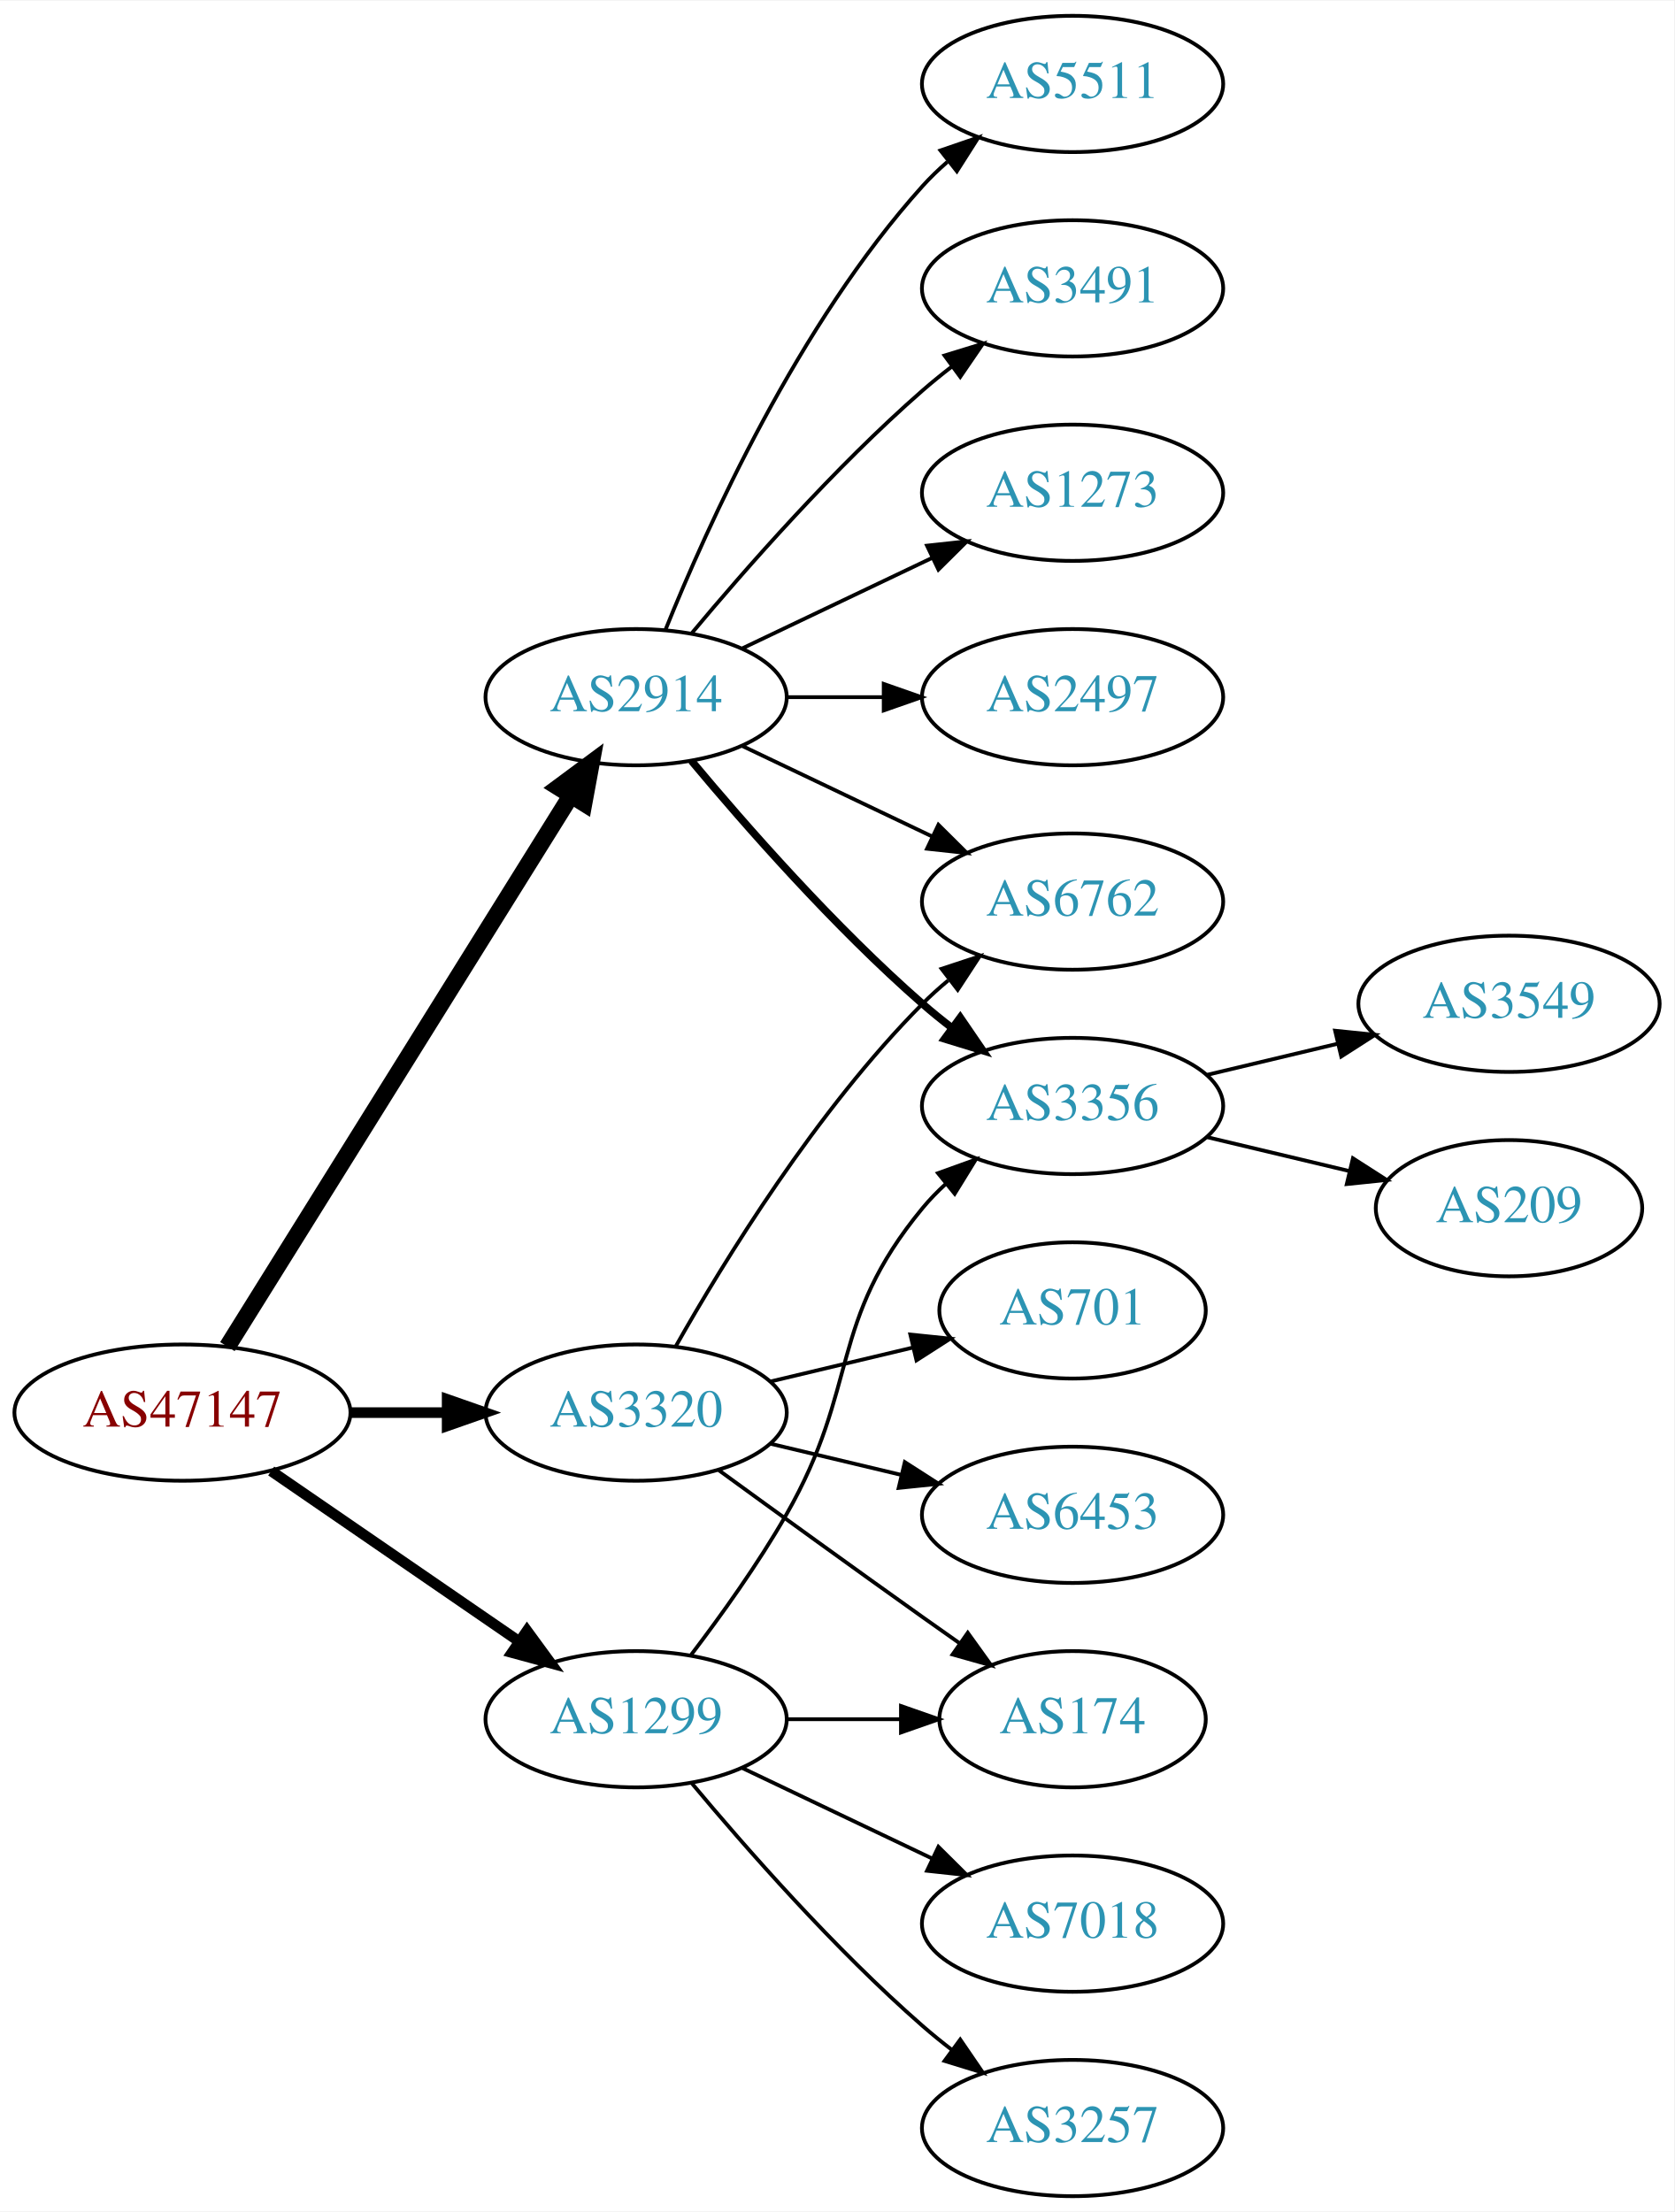
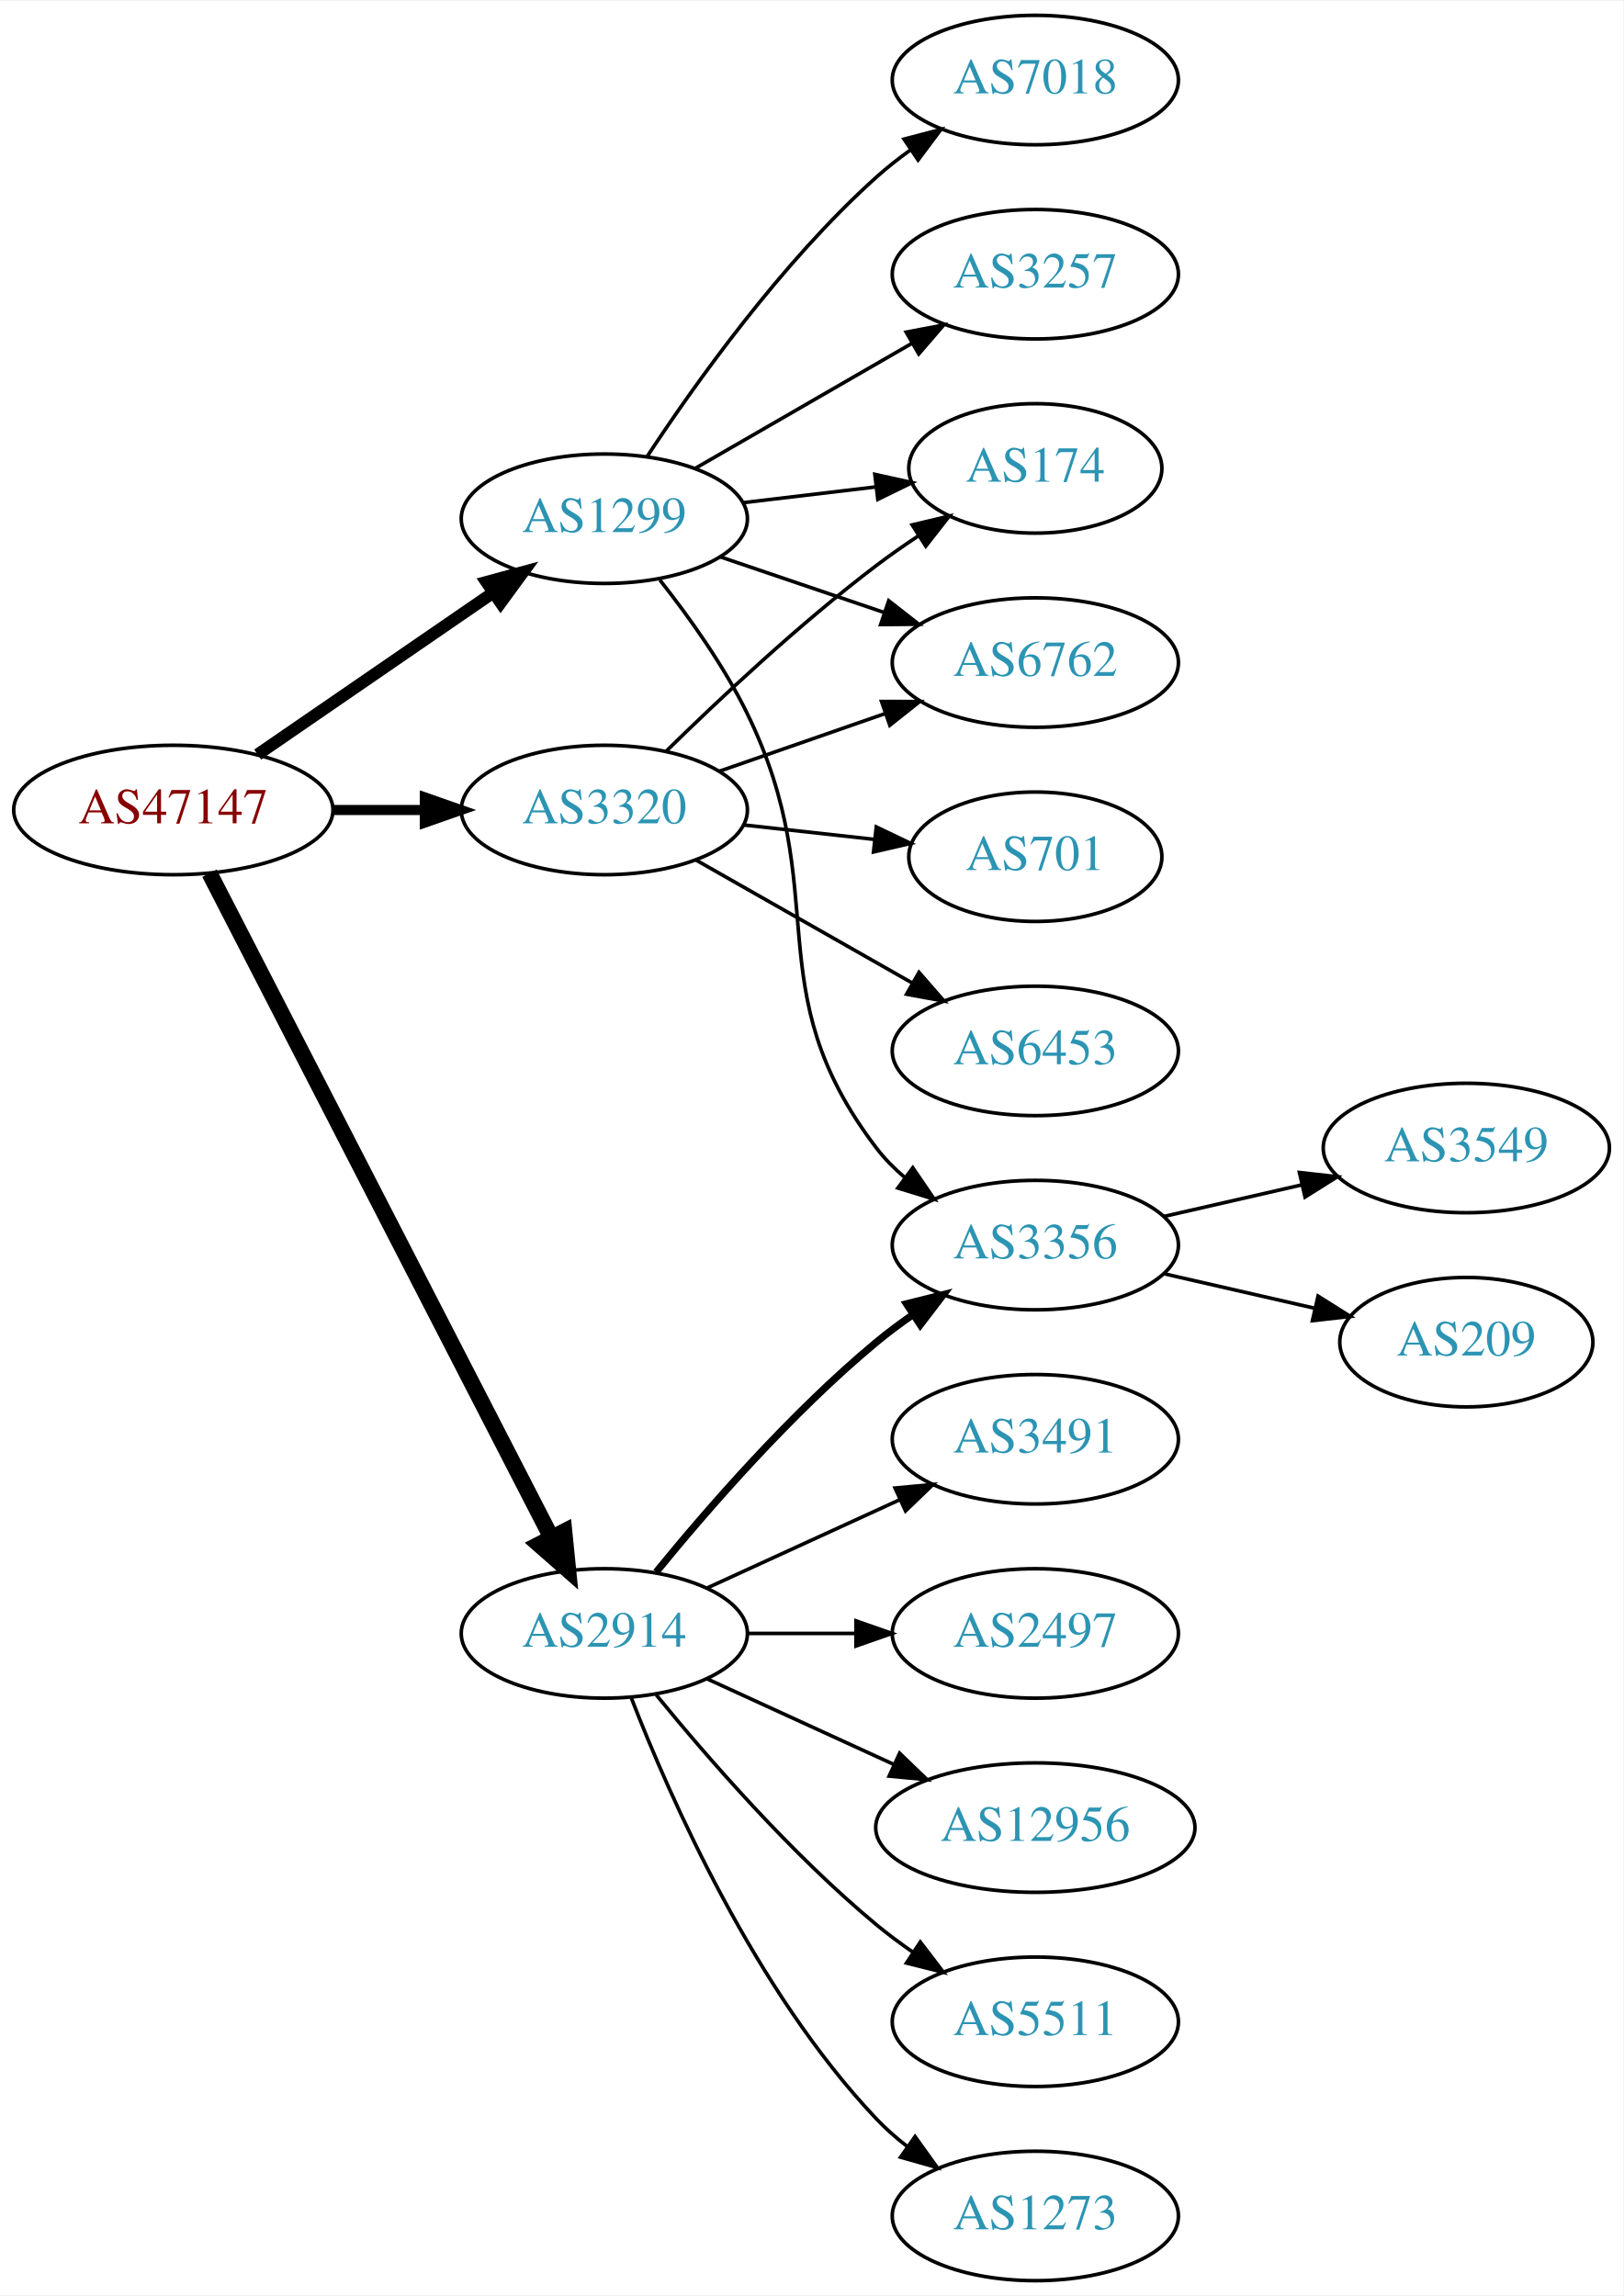
- <svg xmlns="http://www.w3.org/2000/svg" xmlns:xlink="http://www.w3.org/1999/xlink" width="442pt" height="584pt" viewBox="0.00 0.00 442.27 584.00">
-   <g id="graph0" class="graph" transform="scale(1 1) rotate(0) translate(4 580)">
-     <polygon fill="white" stroke="none" points="-4,4 -4,-580 438.271,-580 438.271,4 -4,4" />
+ <svg xmlns="http://www.w3.org/2000/svg" xmlns:xlink="http://www.w3.org/1999/xlink" width="451pt" height="638pt" viewBox="0.00 0.00 451.37 638.00">
+   <g id="graph0" class="graph" transform="scale(1 1) rotate(0) translate(4 634)">
+     <polygon fill="white" stroke="none" points="-4,4 -4,-634 447.37,-634 447.37,4 -4,4" />
    <g id="node1" class="node">
      <g id="a_node1">
        <a xlink:href="/asn/47147" xlink:title="AS47147 ~ ANEXIA Internetdienstleistungs GmbH [AT]">
-           <ellipse fill="#ffffff" stroke="black" cx="44.196" cy="-207" rx="44.393" ry="18" />
-           <text text-anchor="middle" x="44.196" y="-203.3" font-family="Times,serif" font-size="14.00" fill="#880000">AS47147</text>
+           <ellipse fill="#ffffff" stroke="black" cx="44.196" cy="-409" rx="44.393" ry="18" />
+           <text text-anchor="middle" x="44.196" y="-405.3" font-family="Times,serif" font-size="14.00" fill="#880000">AS47147</text>
        </a>
      </g>
    </g>
    <g id="node2" class="node">
      <g id="a_node2">
        <a xlink:href="/asn/1299" xlink:title="AS1299 ~ Telia Carrier [EU]">
-           <ellipse fill="#ffffff" stroke="black" cx="164.039" cy="-126" rx="39.794" ry="18" />
-           <text text-anchor="middle" x="164.039" y="-122.3" font-family="Times,serif" font-size="14.00" fill="#2c94b3">AS1299</text>
+           <ellipse fill="#ffffff" stroke="black" cx="164.039" cy="-490" rx="39.794" ry="18" />
+           <text text-anchor="middle" x="164.039" y="-486.3" font-family="Times,serif" font-size="14.00" fill="#2c94b3">AS1299</text>
        </a>
      </g>
    </g>
    <g id="edge1" class="edge">
-       <path fill="none" stroke="black" stroke-width="2.812" d="M67.639,-191.574C86.22,-178.802 112.781,-160.545 133.161,-146.537" />
-       <polygon fill="black" stroke="black" stroke-width="2.812" points="135.216,-149.371 141.475,-140.822 131.251,-143.602 135.216,-149.371" />
+       <path fill="none" stroke="black" stroke-width="3.375" d="M67.639,-424.426C86.22,-437.198 112.781,-455.455 133.161,-469.463" />
+       <polygon fill="black" stroke="black" stroke-width="3.375" points="131.251,-472.398 141.475,-475.178 135.216,-466.629 131.251,-472.398" />
    </g>
    <g id="node3" class="node">
      <g id="a_node3">
        <a xlink:href="/asn/2914" xlink:title="AS2914 ~ NTT America, Inc. [US]">
-           <ellipse fill="#ffffff" stroke="black" cx="164.039" cy="-396" rx="39.794" ry="18" />
-           <text text-anchor="middle" x="164.039" y="-392.3" font-family="Times,serif" font-size="14.00" fill="#2c94b3">AS2914</text>
+           <ellipse fill="#ffffff" stroke="black" cx="164.039" cy="-180" rx="39.794" ry="18" />
+           <text text-anchor="middle" x="164.039" y="-176.3" font-family="Times,serif" font-size="14.00" fill="#2c94b3">AS2914</text>
        </a>
      </g>
    </g>
    <g id="edge2" class="edge">
-       <path fill="none" stroke="black" stroke-width="4.5" d="M56.071,-224.442C76.855,-257.775 122.315,-330.686 146.744,-369.866" />
-       <polygon fill="black" stroke="black" stroke-width="4.5" points="143.558,-372.198 152.19,-378.6 150.24,-368.031 143.558,-372.198" />
+       <path fill="none" stroke="black" stroke-width="4.5" d="M54.247,-391.411C74.769,-351.532 124.936,-254.043 149.305,-206.687" />
+       <polygon fill="black" stroke="black" stroke-width="4.5" points="152.882,-208.342 153.957,-197.649 145.88,-204.739 152.882,-208.342" />
    </g>
    <g id="node4" class="node">
      <g id="a_node4">
        <a xlink:href="/asn/3320" xlink:title="AS3320 ~ DTAG [DE]">
-           <ellipse fill="#ffffff" stroke="black" cx="164.039" cy="-207" rx="39.794" ry="18" />
-           <text text-anchor="middle" x="164.039" y="-203.3" font-family="Times,serif" font-size="14.00" fill="#2c94b3">AS3320</text>
+           <ellipse fill="#ffffff" stroke="black" cx="164.039" cy="-409" rx="39.794" ry="18" />
+           <text text-anchor="middle" x="164.039" y="-405.3" font-family="Times,serif" font-size="14.00" fill="#2c94b3">AS3320</text>
        </a>
      </g>
    </g>
    <g id="edge3" class="edge">
-       <path fill="none" stroke="black" stroke-width="2.812" d="M88.407,-207C96.72,-207 105.482,-207 113.965,-207" />
-       <polygon fill="black" stroke="black" stroke-width="2.812" points="114.123,-210.5 124.123,-207 114.123,-203.5 114.123,-210.5" />
+       <path fill="none" stroke="black" stroke-width="2.812" d="M88.407,-409C96.72,-409 105.482,-409 113.965,-409" />
+       <polygon fill="black" stroke="black" stroke-width="2.812" points="114.123,-412.5 124.123,-409 114.123,-405.5 114.123,-412.5" />
    </g>
    <g id="node5" class="node">
      <g id="a_node5">
-         <a xlink:href="/asn/174" xlink:title="AS174 ~ Cogent Communications [US]">
-           <ellipse fill="#ffffff" stroke="black" cx="279.332" cy="-126" rx="35.194" ry="18" />
-           <text text-anchor="middle" x="279.332" y="-122.3" font-family="Times,serif" font-size="14.00" fill="#2c94b3">AS174</text>
+         <a xlink:href="/asn/7018" xlink:title="AS7018 ~ AT&amp;T Services, Inc. [US]">
+           <ellipse fill="#ffffff" stroke="black" cx="283.881" cy="-612" rx="39.794" ry="18" />
+           <text text-anchor="middle" x="283.881" y="-608.3" font-family="Times,serif" font-size="14.00" fill="#2c94b3">AS7018</text>
        </a>
      </g>
    </g>
    <g id="edge4" class="edge">
-       <path fill="none" stroke="black" d="M203.711,-126C213.416,-126 223.907,-126 233.87,-126" />
-       <polygon fill="black" stroke="black" points="234.006,-129.5 244.006,-126 234.006,-122.5 234.006,-129.5" />
+       <path fill="none" stroke="black" d="M175.904,-507.252C189.227,-527.5 213.311,-561.315 239.685,-585 242.636,-587.65 245.878,-590.2 249.22,-592.604" />
+       <polygon fill="black" stroke="black" points="247.368,-595.576 257.62,-598.251 251.274,-589.767 247.368,-595.576" />
    </g>
    <g id="node6" class="node">
      <g id="a_node6">
-         <a xlink:href="/asn/3257" xlink:title="AS3257 ~ GTT [DE]">
-           <ellipse fill="#ffffff" stroke="black" cx="279.332" cy="-18" rx="39.794" ry="18" />
-           <text text-anchor="middle" x="279.332" y="-14.3" font-family="Times,serif" font-size="14.00" fill="#2c94b3">AS3257</text>
+         <a xlink:href="/asn/174" xlink:title="AS174 ~ Cogent Communications [US]">
+           <ellipse fill="#ffffff" stroke="black" cx="283.881" cy="-504" rx="35.194" ry="18" />
+           <text text-anchor="middle" x="283.881" y="-500.3" font-family="Times,serif" font-size="14.00" fill="#2c94b3">AS174</text>
        </a>
      </g>
    </g>
    <g id="edge5" class="edge">
-       <path fill="none" stroke="black" d="M178.669,-109.183C192.951,-92.071 216.498,-65.255 239.685,-45 242.151,-42.846 244.789,-40.706 247.487,-38.628" />
-       <polygon fill="black" stroke="black" points="249.66,-41.375 255.641,-32.63 245.512,-35.736 249.66,-41.375" />
+       <path fill="none" stroke="black" d="M202.649,-494.468C214.319,-495.855 227.277,-497.394 239.317,-498.824" />
+       <polygon fill="black" stroke="black" points="239.261,-502.342 249.604,-500.047 240.087,-495.391 239.261,-502.342" />
    </g>
    <g id="node7" class="node">
      <g id="a_node7">
-         <a xlink:href="/asn/3356" xlink:title="AS3356 ~ Level 3 Parent, LLC [US]">
-           <ellipse fill="#ffffff" stroke="black" cx="279.332" cy="-288" rx="39.794" ry="18" />
-           <text text-anchor="middle" x="279.332" y="-284.3" font-family="Times,serif" font-size="14.00" fill="#2c94b3">AS3356</text>
+         <a xlink:href="/asn/3257" xlink:title="AS3257 ~ GTT [DE]">
+           <ellipse fill="#ffffff" stroke="black" cx="283.881" cy="-558" rx="39.794" ry="18" />
+           <text text-anchor="middle" x="283.881" y="-554.3" font-family="Times,serif" font-size="14.00" fill="#2c94b3">AS3257</text>
        </a>
      </g>
    </g>
    <g id="edge6" class="edge">
-       <path fill="none" stroke="black" d="M178.5,-142.913C186.393,-153.27 196.242,-166.992 203.685,-180 223.25,-214.194 214.621,-230.606 239.685,-261 241.54,-263.25 243.627,-265.396 245.846,-267.424" />
-       <polygon fill="black" stroke="black" points="243.782,-270.256 253.751,-273.844 248.195,-264.823 243.782,-270.256" />
+       <path fill="none" stroke="black" d="M189.17,-503.925C206.609,-513.988 230.383,-527.707 249.621,-538.808" />
+       <polygon fill="black" stroke="black" points="247.966,-541.893 258.377,-543.86 251.465,-535.83 247.966,-541.893" />
    </g>
    <g id="node8" class="node">
      <g id="a_node8">
-         <a xlink:href="/asn/7018" xlink:title="AS7018 ~ AT&amp;T Services, Inc. [US]">
-           <ellipse fill="#ffffff" stroke="black" cx="279.332" cy="-72" rx="39.794" ry="18" />
-           <text text-anchor="middle" x="279.332" y="-68.3" font-family="Times,serif" font-size="14.00" fill="#2c94b3">AS7018</text>
+         <a xlink:href="/asn/3356" xlink:title="AS3356 ~ Level 3 Parent, LLC [US]">
+           <ellipse fill="#ffffff" stroke="black" cx="283.881" cy="-288" rx="39.794" ry="18" />
+           <text text-anchor="middle" x="283.881" y="-284.3" font-family="Times,serif" font-size="14.00" fill="#2c94b3">AS3356</text>
        </a>
      </g>
    </g>
    <g id="edge7" class="edge">
-       <path fill="none" stroke="black" d="M192.175,-113.066C207.169,-105.919 225.99,-96.948 242.213,-89.215" />
-       <polygon fill="black" stroke="black" points="243.895,-92.291 251.417,-84.829 240.884,-85.972 243.895,-92.291" />
+       <path fill="none" stroke="black" d="M179.496,-472.941C187.536,-462.754 197.198,-449.254 203.685,-436 228.351,-385.605 205.7,-359.644 239.685,-315 241.962,-312.009 244.673,-309.268 247.612,-306.774" />
+       <polygon fill="black" stroke="black" points="249.806,-309.505 255.78,-300.755 245.654,-303.87 249.806,-309.505" />
+     </g>
+     <g id="node9" class="node">
+       <g id="a_node9">
+         <a xlink:href="/asn/6762" xlink:title="AS6762 ~ TELECOM ITALIA SPARKLE S.p.A. [IT]">
+           <ellipse fill="#ffffff" stroke="black" cx="283.881" cy="-450" rx="39.794" ry="18" />
+           <text text-anchor="middle" x="283.881" y="-446.3" font-family="Times,serif" font-size="14.00" fill="#2c94b3">AS6762</text>
+         </a>
+       </g>
+     </g>
+     <g id="edge8" class="edge">
+       <path fill="none" stroke="black" d="M196.309,-479.386C210.292,-474.639 226.963,-468.981 241.925,-463.902" />
+       <polygon fill="black" stroke="black" points="243.12,-467.192 251.465,-460.664 240.87,-460.564 243.12,-467.192" />
+     </g>
+     <g id="edge12" class="edge">
+       <path fill="none" stroke="black" stroke-width="2" d="M178.458,-197.065C192.572,-214.375 215.987,-241.345 239.685,-261 242.901,-263.668 246.402,-266.27 249.972,-268.741" />
+       <polygon fill="black" stroke="black" stroke-width="2" points="248.05,-271.666 258.329,-274.236 251.896,-265.817 248.05,-271.666" />
+     </g>
+     <g id="node12" class="node">
+       <g id="a_node12">
+         <a xlink:href="/asn/2497" xlink:title="AS2497 ~ Internet Initiative Japan Inc. [JP]">
+           <ellipse fill="#ffffff" stroke="black" cx="283.881" cy="-180" rx="39.794" ry="18" />
+           <text text-anchor="middle" x="283.881" y="-176.3" font-family="Times,serif" font-size="14.00" fill="#2c94b3">AS2497</text>
+         </a>
+       </g>
+     </g>
+     <g id="edge11" class="edge">
+       <path fill="none" stroke="black" d="M203.951,-180C213.505,-180 223.854,-180 233.817,-180" />
+       <polygon fill="black" stroke="black" points="234.009,-183.5 244.009,-180 234.009,-176.5 234.009,-183.5" />
+     </g>
+     <g id="node13" class="node">
+       <g id="a_node13">
+         <a xlink:href="/asn/12956" xlink:title="AS12956 ~ TELXIUS [ES]">
+           <ellipse fill="#ffffff" stroke="black" cx="283.881" cy="-126" rx="44.393" ry="18" />
+           <text text-anchor="middle" x="283.881" y="-122.3" font-family="Times,serif" font-size="14.00" fill="#2c94b3">AS12956</text>
+         </a>
+       </g>
+     </g>
+     <g id="edge13" class="edge">
+       <path fill="none" stroke="black" d="M192.667,-167.339C208.165,-160.238 227.732,-151.272 244.678,-143.506" />
+       <polygon fill="black" stroke="black" points="246.148,-146.683 253.781,-139.335 243.232,-140.319 246.148,-146.683" />
+     </g>
+     <g id="node14" class="node">
+       <g id="a_node14">
+         <a xlink:href="/asn/5511" xlink:title="AS5511 ~ Orange S.A. [FR]">
+           <ellipse fill="#ffffff" stroke="black" cx="283.881" cy="-72" rx="39.794" ry="18" />
+           <text text-anchor="middle" x="283.881" y="-68.3" font-family="Times,serif" font-size="14.00" fill="#2c94b3">AS5511</text>
+         </a>
+       </g>
    </g>
    <g id="edge14" class="edge">
-       <path fill="none" stroke="black" stroke-width="2" d="M178.669,-379.183C192.951,-362.071 216.498,-335.255 239.685,-315 242.151,-312.846 244.789,-310.706 247.487,-308.628" />
-       <polygon fill="black" stroke="black" stroke-width="2" points="249.66,-311.375 255.641,-302.63 245.512,-305.736 249.66,-311.375" />
+       <path fill="none" stroke="black" d="M178.458,-162.935C192.572,-145.625 215.987,-118.655 239.685,-99 242.901,-96.332 246.402,-93.73 249.972,-91.259" />
+       <polygon fill="black" stroke="black" points="251.896,-94.183 258.329,-85.764 248.05,-88.334 251.896,-94.183" />
+     </g>
+     <g id="node15" class="node">
+       <g id="a_node15">
+         <a xlink:href="/asn/1273" xlink:title="AS1273 ~ Vodafone Group PLC [EU]">
+           <ellipse fill="#ffffff" stroke="black" cx="283.881" cy="-18" rx="39.794" ry="18" />
+           <text text-anchor="middle" x="283.881" y="-14.3" font-family="Times,serif" font-size="14.00" fill="#2c94b3">AS1273</text>
+         </a>
+       </g>
+     </g>
+     <g id="edge15" class="edge">
+       <path fill="none" stroke="black" d="M171.562,-162.006C182.312,-134.272 205.969,-80.571 239.685,-45 242.271,-42.272 245.188,-39.706 248.257,-37.323" />
+       <polygon fill="black" stroke="black" points="250.435,-40.069 256.605,-31.457 246.411,-34.342 250.435,-40.069" />
+     </g>
+     <g id="node16" class="node">
+       <g id="a_node16">
+         <a xlink:href="/asn/3491" xlink:title="AS3491 ~ PCCW Global, Inc. [US]">
+           <ellipse fill="#ffffff" stroke="black" cx="283.881" cy="-234" rx="39.794" ry="18" />
+           <text text-anchor="middle" x="283.881" y="-230.3" font-family="Times,serif" font-size="14.00" fill="#2c94b3">AS3491</text>
+         </a>
+       </g>
+     </g>
+     <g id="edge16" class="edge">
+       <path fill="none" stroke="black" d="M192.667,-192.661C208.624,-199.973 228.895,-209.261 246.178,-217.181" />
+       <polygon fill="black" stroke="black" points="244.876,-220.435 255.425,-221.419 247.793,-214.071 244.876,-220.435" />
+     </g>
+     <g id="edge18" class="edge">
+       <path fill="none" stroke="black" d="M181.187,-425.296C195.824,-439.671 218.312,-460.795 239.685,-477 243.352,-479.78 247.312,-482.546 251.296,-485.187" />
+       <polygon fill="black" stroke="black" points="249.64,-488.283 259.948,-490.731 253.416,-482.389 249.64,-488.283" />
+     </g>
+     <g id="edge17" class="edge">
+       <path fill="none" stroke="black" d="M196,-419.772C210.097,-424.677 226.973,-430.548 242.087,-435.807" />
+       <polygon fill="black" stroke="black" points="241.122,-439.177 251.717,-439.157 243.423,-432.566 241.122,-439.177" />
+     </g>
+     <g id="node17" class="node">
+       <g id="a_node17">
+         <a xlink:href="/asn/701" xlink:title="AS701 ~ UUNET [US]">
+           <ellipse fill="#ffffff" stroke="black" cx="283.881" cy="-396" rx="35.194" ry="18" />
+           <text text-anchor="middle" x="283.881" y="-392.3" font-family="Times,serif" font-size="14.00" fill="#2c94b3">AS701</text>
+         </a>
+       </g>
+     </g>
+     <g id="edge19" class="edge">
+       <path fill="none" stroke="black" d="M202.649,-404.851C214.214,-403.575 227.046,-402.16 238.994,-400.841" />
+       <polygon fill="black" stroke="black" points="239.656,-404.29 249.212,-399.714 238.889,-397.332 239.656,-404.29" />
+     </g>
+     <g id="node18" class="node">
+       <g id="a_node18">
+         <a xlink:href="/asn/6453" xlink:title="AS6453 ~ TATA COMMUNICATIONS (AMERICA) INC [US]">
+           <ellipse fill="#ffffff" stroke="black" cx="283.881" cy="-342" rx="39.794" ry="18" />
+           <text text-anchor="middle" x="283.881" y="-338.3" font-family="Times,serif" font-size="14.00" fill="#2c94b3">AS6453</text>
+         </a>
+       </g>
+     </g>
+     <g id="edge20" class="edge">
+       <path fill="none" stroke="black" d="M189.456,-395.118C206.915,-385.191 230.616,-371.716 249.776,-360.822" />
+       <polygon fill="black" stroke="black" points="251.532,-363.85 258.495,-355.865 248.072,-357.765 251.532,-363.85" />
+     </g>
+     <g id="node10" class="node">
+       <g id="a_node10">
+         <a xlink:href="/asn/3549" xlink:title="AS3549 ~ Level 3 Parent, LLC [US]">
+           <ellipse fill="#ffffff" stroke="black" cx="403.724" cy="-315" rx="39.794" ry="18" />
+           <text text-anchor="middle" x="403.724" y="-311.3" font-family="Times,serif" font-size="14.00" fill="#2c94b3">AS3549</text>
+         </a>
+       </g>
+     </g>
+     <g id="edge9" class="edge">
+       <path fill="none" stroke="black" d="M319.6,-295.955C331.6,-298.704 345.221,-301.825 357.914,-304.733" />
+       <polygon fill="black" stroke="black" points="357.316,-308.187 367.845,-307.009 358.88,-301.364 357.316,-308.187" />
    </g>
    <g id="node11" class="node">
      <g id="a_node11">
-         <a xlink:href="/asn/3491" xlink:title="AS3491 ~ PCCW Global, Inc. [US]">
-           <ellipse fill="#ffffff" stroke="black" cx="279.332" cy="-504" rx="39.794" ry="18" />
-           <text text-anchor="middle" x="279.332" y="-500.3" font-family="Times,serif" font-size="14.00" fill="#2c94b3">AS3491</text>
+         <a xlink:href="/asn/209" xlink:title="AS209 ~ CenturyLink Communications, LLC [US]">
+           <ellipse fill="#ffffff" stroke="black" cx="403.724" cy="-261" rx="35.194" ry="18" />
+           <text text-anchor="middle" x="403.724" y="-257.3" font-family="Times,serif" font-size="14.00" fill="#2c94b3">AS209</text>
        </a>
      </g>
    </g>
    <g id="edge10" class="edge">
-       <path fill="none" stroke="black" d="M178.669,-412.817C192.951,-429.929 216.498,-456.745 239.685,-477 242.151,-479.154 244.789,-481.294 247.487,-483.372" />
-       <polygon fill="black" stroke="black" points="245.512,-486.264 255.641,-489.37 249.66,-480.625 245.512,-486.264" />
-     </g>
-     <g id="node12" class="node">
-       <g id="a_node12">
-         <a xlink:href="/asn/1273" xlink:title="AS1273 ~ Vodafone Group PLC [EU]">
-           <ellipse fill="#ffffff" stroke="black" cx="279.332" cy="-450" rx="39.794" ry="18" />
-           <text text-anchor="middle" x="279.332" y="-446.3" font-family="Times,serif" font-size="14.00" fill="#2c94b3">AS1273</text>
-         </a>
-       </g>
-     </g>
-     <g id="edge11" class="edge">
-       <path fill="none" stroke="black" d="M192.175,-408.934C207.169,-416.081 225.99,-425.052 242.213,-432.785" />
-       <polygon fill="black" stroke="black" points="240.884,-436.028 251.417,-437.171 243.895,-429.709 240.884,-436.028" />
-     </g>
-     <g id="node13" class="node">
-       <g id="a_node13">
-         <a xlink:href="/asn/2497" xlink:title="AS2497 ~ Internet Initiative Japan Inc. [JP]">
-           <ellipse fill="#ffffff" stroke="black" cx="279.332" cy="-396" rx="39.794" ry="18" />
-           <text text-anchor="middle" x="279.332" y="-392.3" font-family="Times,serif" font-size="14.00" fill="#2c94b3">AS2497</text>
-         </a>
-       </g>
-     </g>
-     <g id="edge12" class="edge">
-       <path fill="none" stroke="black" d="M203.711,-396C211.914,-396 220.678,-396 229.21,-396" />
-       <polygon fill="black" stroke="black" points="229.449,-399.5 239.449,-396 229.449,-392.5 229.449,-399.5" />
-     </g>
-     <g id="node14" class="node">
-       <g id="a_node14">
-         <a xlink:href="/asn/6762" xlink:title="AS6762 ~ TELECOM ITALIA SPARKLE S.p.A. [IT]">
-           <ellipse fill="#ffffff" stroke="black" cx="279.332" cy="-342" rx="39.794" ry="18" />
-           <text text-anchor="middle" x="279.332" y="-338.3" font-family="Times,serif" font-size="14.00" fill="#2c94b3">AS6762</text>
-         </a>
-       </g>
-     </g>
-     <g id="edge13" class="edge">
-       <path fill="none" stroke="black" d="M192.175,-383.066C207.169,-375.919 225.99,-366.948 242.213,-359.215" />
-       <polygon fill="black" stroke="black" points="243.895,-362.291 251.417,-354.829 240.884,-355.972 243.895,-362.291" />
-     </g>
-     <g id="node15" class="node">
-       <g id="a_node15">
-         <a xlink:href="/asn/5511" xlink:title="AS5511 ~ Orange S.A. [FR]">
-           <ellipse fill="#ffffff" stroke="black" cx="279.332" cy="-558" rx="39.794" ry="18" />
-           <text text-anchor="middle" x="279.332" y="-554.3" font-family="Times,serif" font-size="14.00" fill="#2c94b3">AS5511</text>
-         </a>
-       </g>
-     </g>
-     <g id="edge15" class="edge">
-       <path fill="none" stroke="black" d="M171.786,-413.787C182.837,-441.243 206.891,-494.578 239.685,-531 241.688,-533.224 243.906,-535.363 246.239,-537.397" />
-       <polygon fill="black" stroke="black" points="244.437,-540.433 254.458,-543.873 248.769,-534.935 244.437,-540.433" />
-     </g>
-     <g id="edge19" class="edge">
-       <path fill="none" stroke="black" d="M185.887,-191.778C200.821,-180.909 221.435,-165.975 239.685,-153 242.895,-150.718 246.264,-148.339 249.619,-145.982" />
-       <polygon fill="black" stroke="black" points="251.647,-148.834 257.83,-140.23 247.631,-143.101 251.647,-148.834" />
-     </g>
-     <g id="edge18" class="edge">
-       <path fill="none" stroke="black" d="M174.498,-224.49C187.28,-247.096 211.712,-286.886 239.685,-315 241.796,-317.121 244.092,-319.188 246.477,-321.171" />
-       <polygon fill="black" stroke="black" points="244.73,-324.242 254.793,-327.556 248.993,-318.69 244.73,-324.242" />
-     </g>
-     <g id="node16" class="node">
-       <g id="a_node16">
-         <a xlink:href="/asn/701" xlink:title="AS701 ~ UUNET [US]">
-           <ellipse fill="#ffffff" stroke="black" cx="279.332" cy="-234" rx="35.194" ry="18" />
-           <text text-anchor="middle" x="279.332" y="-230.3" font-family="Times,serif" font-size="14.00" fill="#2c94b3">AS701</text>
-         </a>
-       </g>
-     </g>
-     <g id="edge16" class="edge">
-       <path fill="none" stroke="black" d="M199.646,-215.248C211.44,-218.058 224.745,-221.229 237.013,-224.153" />
-       <polygon fill="black" stroke="black" points="236.479,-227.624 247.018,-226.537 238.101,-220.814 236.479,-227.624" />
-     </g>
-     <g id="node17" class="node">
-       <g id="a_node17">
-         <a xlink:href="/asn/6453" xlink:title="AS6453 ~ TATA COMMUNICATIONS (AMERICA) INC [US]">
-           <ellipse fill="#ffffff" stroke="black" cx="279.332" cy="-180" rx="39.794" ry="18" />
-           <text text-anchor="middle" x="279.332" y="-176.3" font-family="Times,serif" font-size="14.00" fill="#2c94b3">AS6453</text>
-         </a>
-       </g>
-     </g>
-     <g id="edge17" class="edge">
-       <path fill="none" stroke="black" d="M199.646,-198.752C210.517,-196.162 222.671,-193.265 234.114,-190.538" />
-       <polygon fill="black" stroke="black" points="235.02,-193.92 243.936,-188.197 233.397,-187.111 235.02,-193.92" />
-     </g>
-     <g id="node9" class="node">
-       <g id="a_node9">
-         <a xlink:href="/asn/3549" xlink:title="AS3549 ~ Level 3 Parent, LLC [US]">
-           <ellipse fill="#ffffff" stroke="black" cx="394.625" cy="-315" rx="39.794" ry="18" />
-           <text text-anchor="middle" x="394.625" y="-311.3" font-family="Times,serif" font-size="14.00" fill="#2c94b3">AS3549</text>
-         </a>
-       </g>
-     </g>
-     <g id="edge8" class="edge">
-       <path fill="none" stroke="black" d="M314.939,-296.248C325.81,-298.838 337.964,-301.735 349.407,-304.462" />
-       <polygon fill="black" stroke="black" points="348.69,-307.889 359.229,-306.803 350.313,-301.08 348.69,-307.889" />
-     </g>
-     <g id="node10" class="node">
-       <g id="a_node10">
-         <a xlink:href="/asn/209" xlink:title="AS209 ~ CenturyLink Communications, LLC [US]">
-           <ellipse fill="#ffffff" stroke="black" cx="394.625" cy="-261" rx="35.194" ry="18" />
-           <text text-anchor="middle" x="394.625" y="-257.3" font-family="Times,serif" font-size="14.00" fill="#2c94b3">AS209</text>
-         </a>
-       </g>
-     </g>
-     <g id="edge9" class="edge">
-       <path fill="none" stroke="black" d="M314.939,-279.752C326.733,-276.942 340.038,-273.771 352.306,-270.847" />
-       <polygon fill="black" stroke="black" points="353.394,-274.186 362.311,-268.463 351.772,-267.376 353.394,-274.186" />
+       <path fill="none" stroke="black" d="M319.6,-280.045C332.693,-277.045 347.715,-273.604 361.356,-270.478" />
+       <polygon fill="black" stroke="black" points="362.497,-273.807 371.463,-268.162 360.934,-266.984 362.497,-273.807" />
    </g>
  </g>
</svg>
